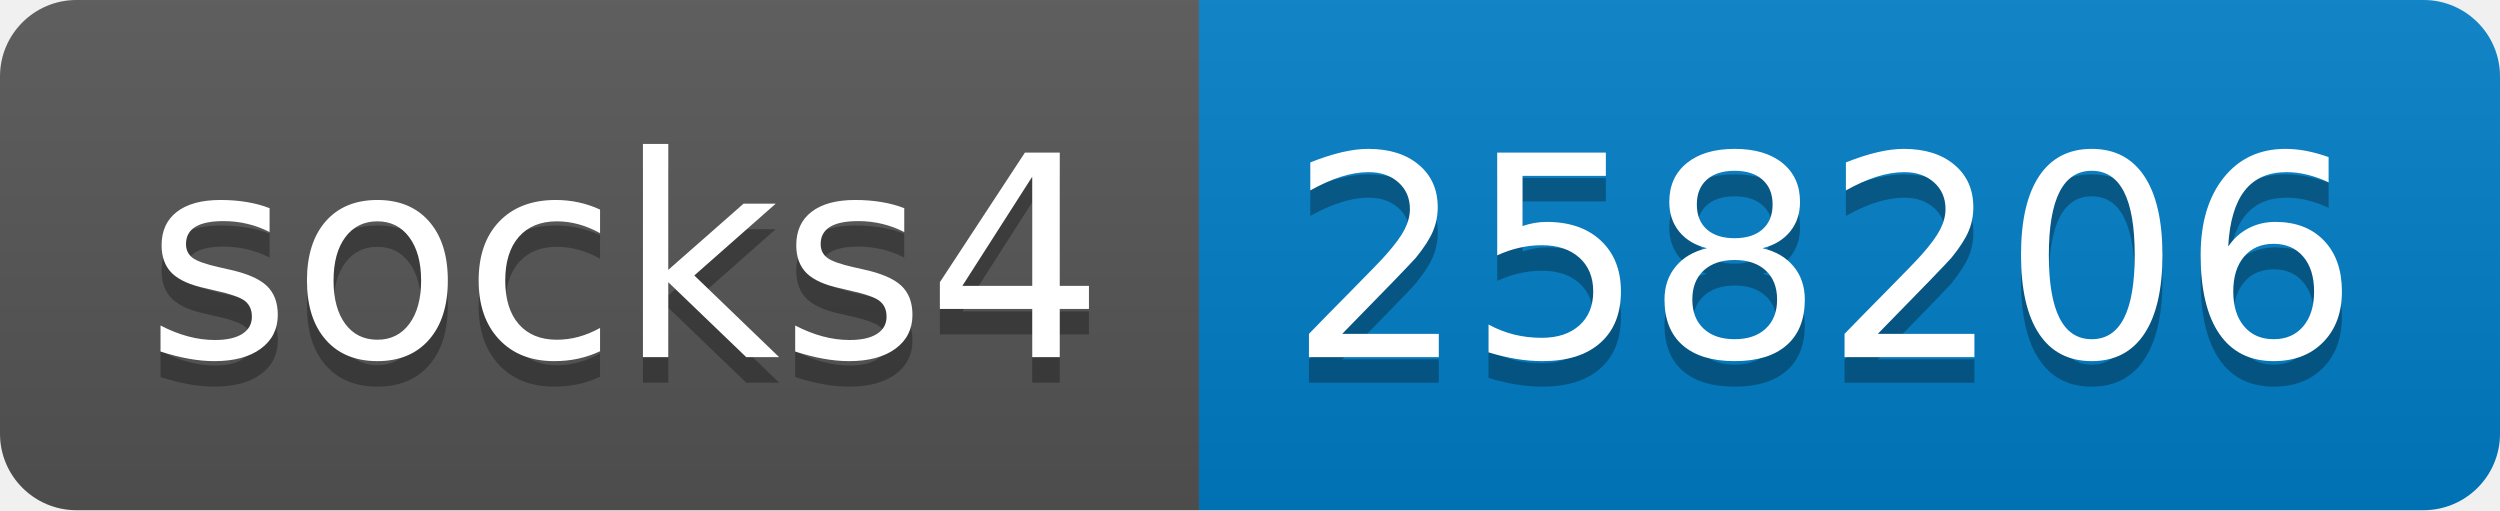
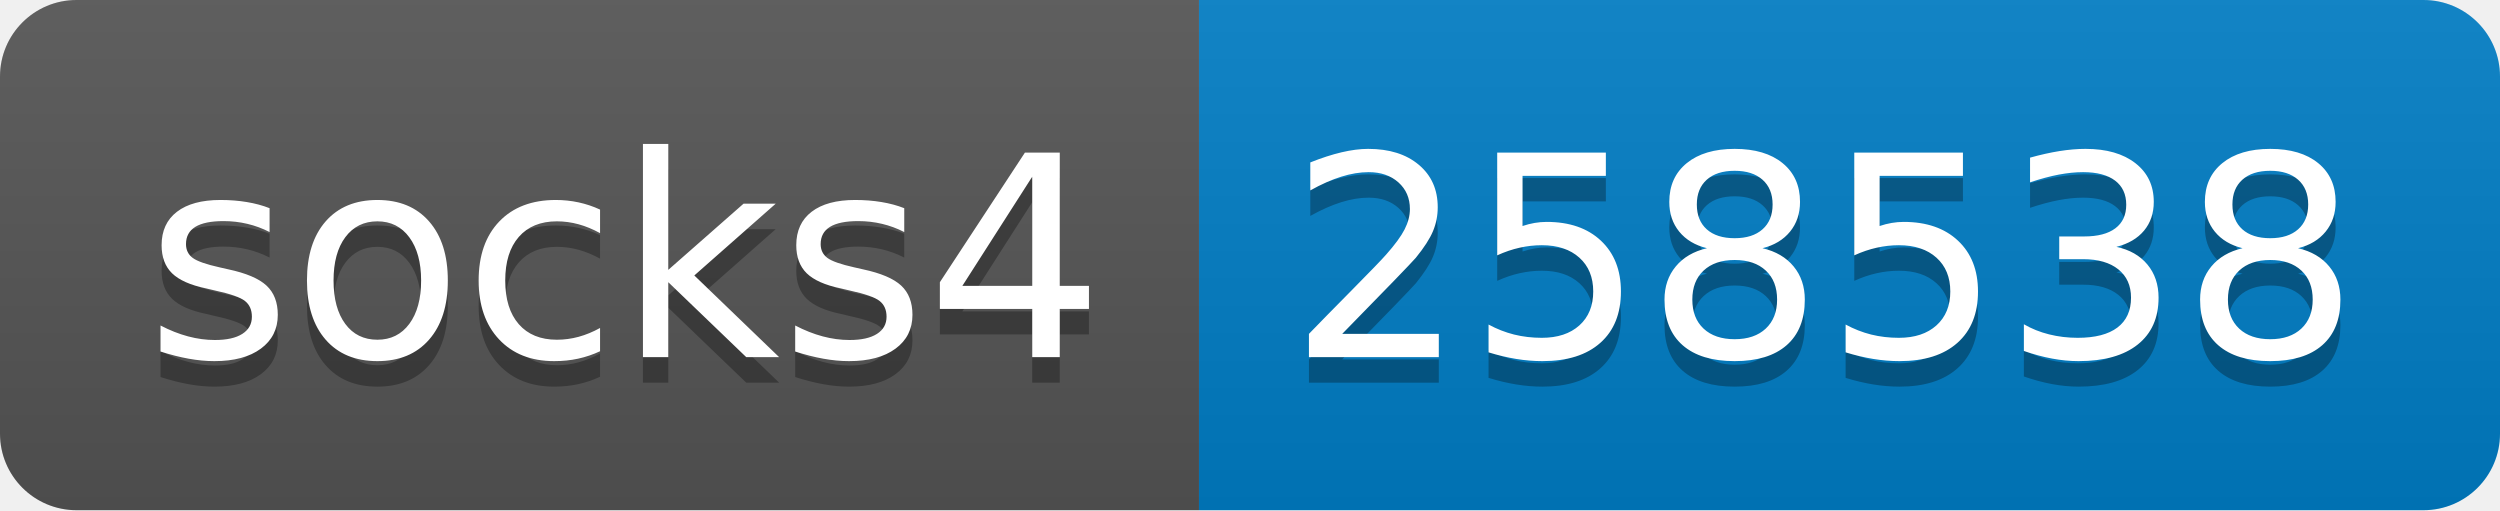
- <svg xmlns="http://www.w3.org/2000/svg" width="98" height="20" role="img" aria-label="socks4: 258206">
+ <svg xmlns="http://www.w3.org/2000/svg" width="98" height="20" role="img" aria-label="socks4: 258538">
  <linearGradient id="s" x2="0" y2="100%">
    <stop offset="0" stop-color="#bbb" stop-opacity=".1" />
    <stop offset="1" stop-opacity=".1" />
  </linearGradient>
  <clipPath id="r">
    <rect width="98" height="20" rx="3" fill="#fff" />
  </clipPath>
  <g clip-path="url(#r)">
    <rect width="47" height="20" fill="#555" />
    <rect x="47" width="51" height="20" fill="#007ec6" />
    <rect width="98" height="20" fill="url(#s)" />
  </g>
  <g fill="#fff" text-anchor="middle" font-family="Verdana,Geneva,DejaVu Sans,sans-serif" text-rendering="geometricPrecision" font-size="110">
    <text aria-hidden="true" x="245" y="150" fill="#010101" fill-opacity=".3" transform="scale(.1)" textLength="370">socks4</text>
    <text x="245" y="140" transform="scale(.1)" fill="#fff" textLength="370">socks4</text>
-     <text aria-hidden="true" x="715" y="150" fill="#010101" fill-opacity=".3" transform="scale(.1)" textLength="410">258206</text>
-     <text x="715" y="140" transform="scale(.1)" fill="#fff" textLength="410">258206</text>
+     <text aria-hidden="true" x="715" y="150" fill="#010101" fill-opacity=".3" transform="scale(.1)" textLength="410">258538</text>
+     <text x="715" y="140" transform="scale(.1)" fill="#fff" textLength="410">258538</text>
  </g>
</svg>
